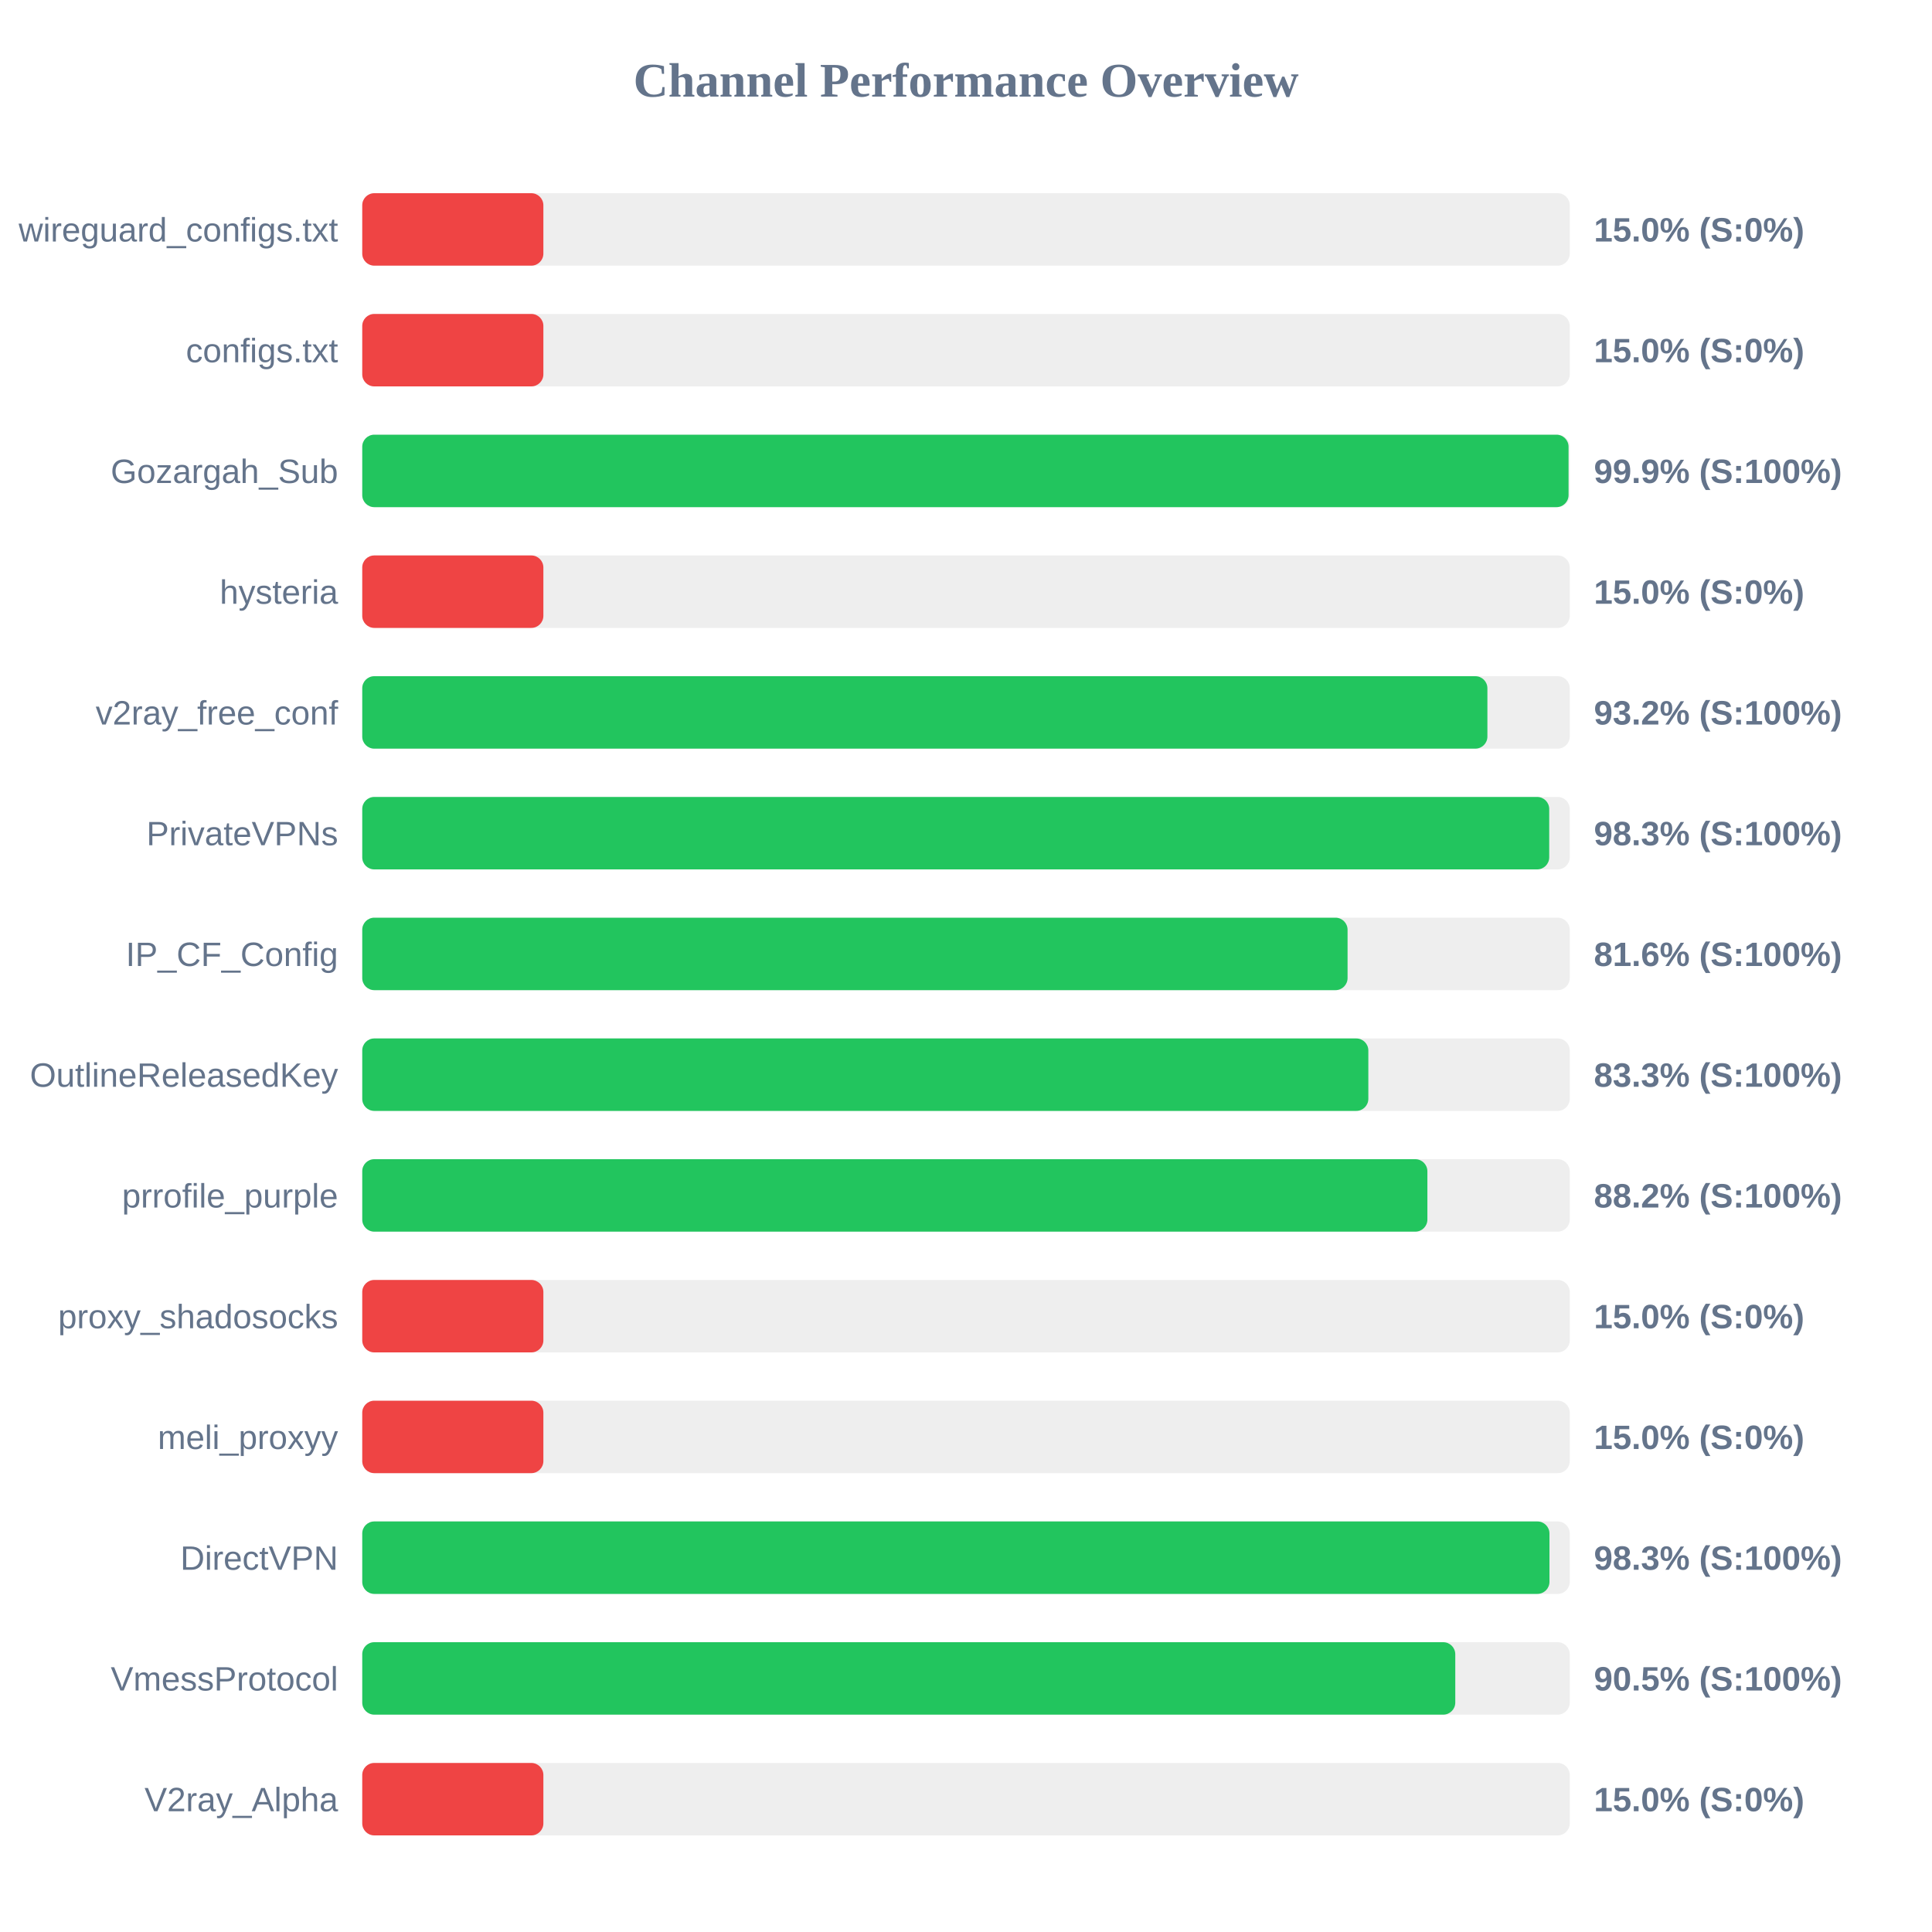
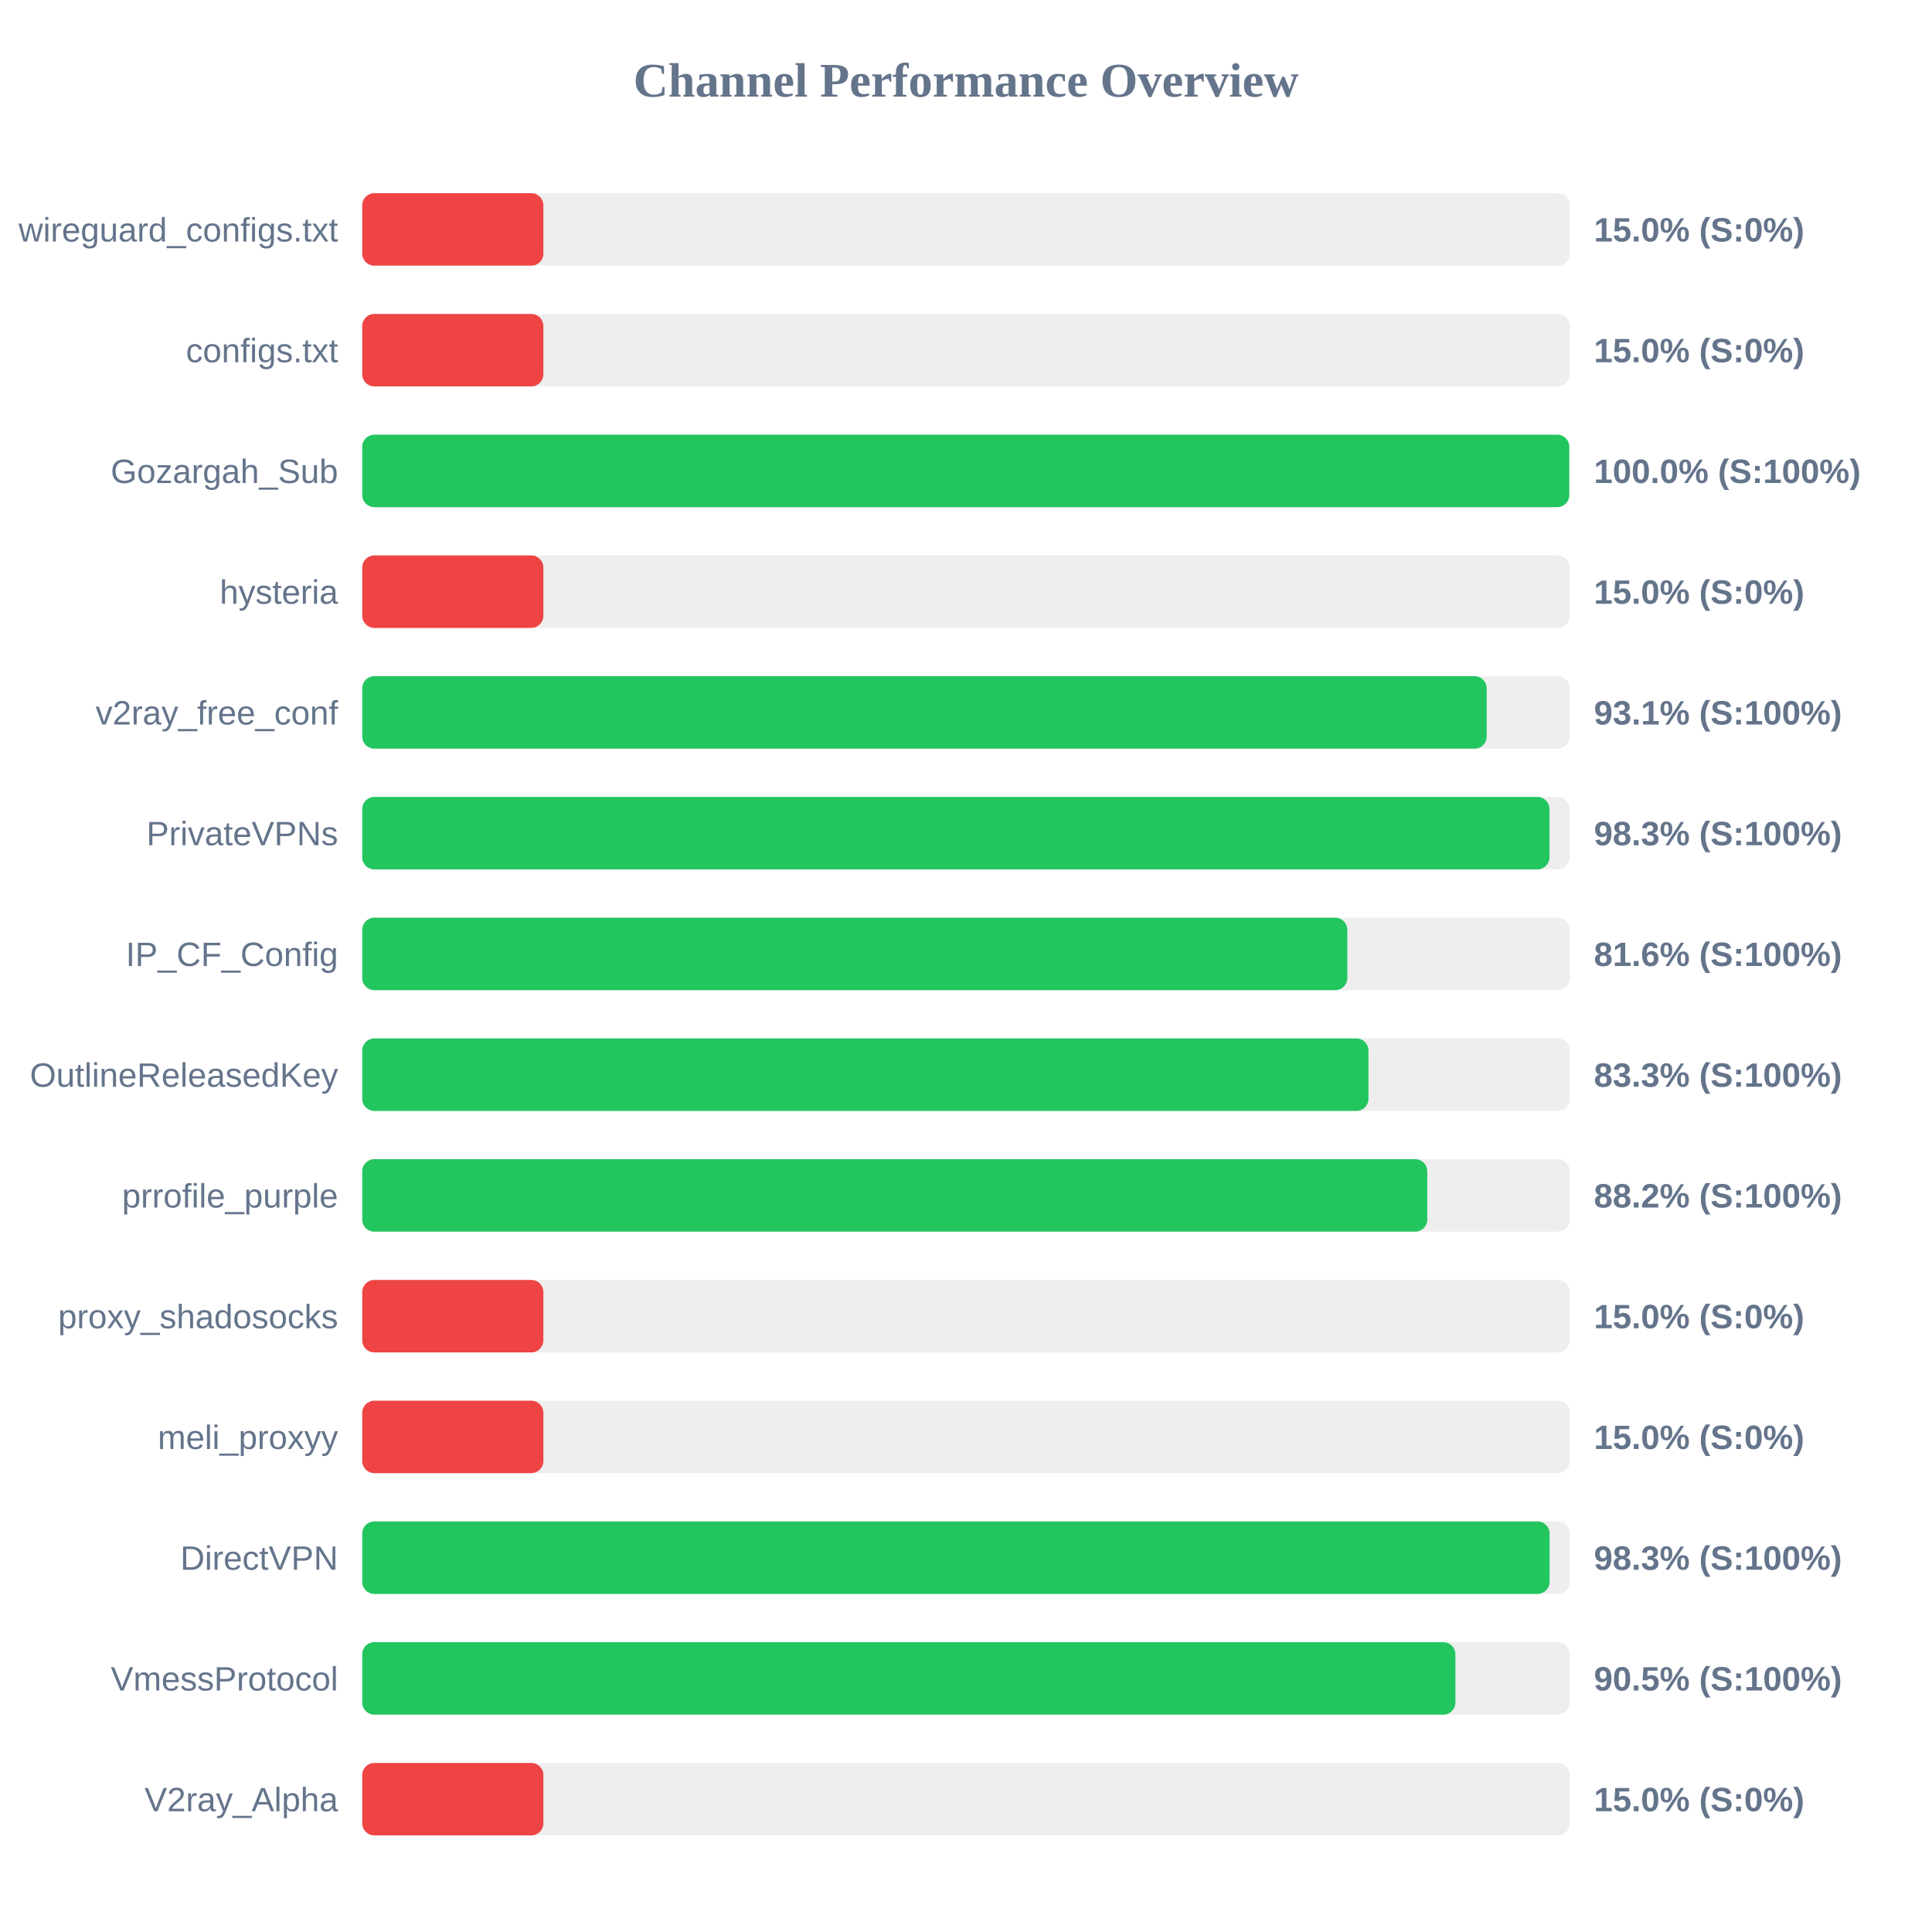
<svg xmlns="http://www.w3.org/2000/svg" width="800" height="800" version="1.1">
  <style>
        .row { font: 14px Arial; fill: #64748b; }
        .score { font: bold 14px Arial; fill: #64748b; }
    </style>
  <text x="400" y="40" text-anchor="middle" font-size="20px" font-weight="bold" fill="#64748b">Channel Performance Overview</text>
  <rect x="150" y="80" width="500" height="30" fill="#eee" rx="5" />
  <rect x="150" y="80" width="75.0" height="30" fill="#ef4444" rx="5" />
  <text x="140" y="100" text-anchor="end" class="row">wireguard_configs.txt</text>
  <text x="660" y="100" text-anchor="start" class="score">15.0% (S:0%)</text>
  <rect x="150" y="130" width="500" height="30" fill="#eee" rx="5" />
  <rect x="150" y="130" width="75.0" height="30" fill="#ef4444" rx="5" />
  <text x="140" y="150" text-anchor="end" class="row">configs.txt</text>
  <text x="660" y="150" text-anchor="start" class="score">15.0% (S:0%)</text>
  <rect x="150" y="180" width="500" height="30" fill="#eee" rx="5" />
-   <rect x="150" y="180" width="499.5" height="30" fill="#22c55e" rx="5" />
+   <rect x="150" y="180" width="499.8" height="30" fill="#22c55e" rx="5" />
  <text x="140" y="200" text-anchor="end" class="row">Gozargah_Sub</text>
-   <text x="660" y="200" text-anchor="start" class="score">99.9% (S:100%)</text>
+   <text x="660" y="200" text-anchor="start" class="score">100.0% (S:100%)</text>
  <rect x="150" y="230" width="500" height="30" fill="#eee" rx="5" />
  <rect x="150" y="230" width="75.0" height="30" fill="#ef4444" rx="5" />
  <text x="140" y="250" text-anchor="end" class="row">hysteria</text>
  <text x="660" y="250" text-anchor="start" class="score">15.0% (S:0%)</text>
  <rect x="150" y="280" width="500" height="30" fill="#eee" rx="5" />
-   <rect x="150" y="280" width="465.9" height="30" fill="#22c55e" rx="5" />
+   <rect x="150" y="280" width="465.6" height="30" fill="#22c55e" rx="5" />
  <text x="140" y="300" text-anchor="end" class="row">v2ray_free_conf</text>
-   <text x="660" y="300" text-anchor="start" class="score">93.2% (S:100%)</text>
+   <text x="660" y="300" text-anchor="start" class="score">93.1% (S:100%)</text>
  <rect x="150" y="330" width="500" height="30" fill="#eee" rx="5" />
-   <rect x="150" y="330" width="491.5" height="30" fill="#22c55e" rx="5" />
+   <rect x="150" y="330" width="491.6" height="30" fill="#22c55e" rx="5" />
  <text x="140" y="350" text-anchor="end" class="row">PrivateVPNs</text>
  <text x="660" y="350" text-anchor="start" class="score">98.3% (S:100%)</text>
  <rect x="150" y="380" width="500" height="30" fill="#eee" rx="5" />
-   <rect x="150" y="380" width="408.0" height="30" fill="#22c55e" rx="5" />
+   <rect x="150" y="380" width="407.9" height="30" fill="#22c55e" rx="5" />
  <text x="140" y="400" text-anchor="end" class="row">IP_CF_Config</text>
  <text x="660" y="400" text-anchor="start" class="score">81.6% (S:100%)</text>
  <rect x="150" y="430" width="500" height="30" fill="#eee" rx="5" />
-   <rect x="150" y="430" width="416.6" height="30" fill="#22c55e" rx="5" />
+   <rect x="150" y="430" width="416.65" height="30" fill="#22c55e" rx="5" />
  <text x="140" y="450" text-anchor="end" class="row">OutlineReleasedKey</text>
  <text x="660" y="450" text-anchor="start" class="score">83.3% (S:100%)</text>
  <rect x="150" y="480" width="500" height="30" fill="#eee" rx="5" />
-   <rect x="150" y="480" width="441.05" height="30" fill="#22c55e" rx="5" />
+   <rect x="150" y="480" width="441.0" height="30" fill="#22c55e" rx="5" />
  <text x="140" y="500" text-anchor="end" class="row">prrofile_purple</text>
  <text x="660" y="500" text-anchor="start" class="score">88.2% (S:100%)</text>
  <rect x="150" y="530" width="500" height="30" fill="#eee" rx="5" />
  <rect x="150" y="530" width="75.0" height="30" fill="#ef4444" rx="5" />
  <text x="140" y="550" text-anchor="end" class="row">proxy_shadosocks</text>
  <text x="660" y="550" text-anchor="start" class="score">15.0% (S:0%)</text>
  <rect x="150" y="580" width="500" height="30" fill="#eee" rx="5" />
  <rect x="150" y="580" width="75.0" height="30" fill="#ef4444" rx="5" />
  <text x="140" y="600" text-anchor="end" class="row">meli_proxyy</text>
  <text x="660" y="600" text-anchor="start" class="score">15.0% (S:0%)</text>
  <rect x="150" y="630" width="500" height="30" fill="#eee" rx="5" />
-   <rect x="150" y="630" width="491.6" height="30" fill="#22c55e" rx="5" />
+   <rect x="150" y="630" width="491.65" height="30" fill="#22c55e" rx="5" />
  <text x="140" y="650" text-anchor="end" class="row">DirectVPN</text>
  <text x="660" y="650" text-anchor="start" class="score">98.3% (S:100%)</text>
  <rect x="150" y="680" width="500" height="30" fill="#eee" rx="5" />
-   <rect x="150" y="680" width="452.6" height="30" fill="#22c55e" rx="5" />
+   <rect x="150" y="680" width="452.65" height="30" fill="#22c55e" rx="5" />
  <text x="140" y="700" text-anchor="end" class="row">VmessProtocol</text>
  <text x="660" y="700" text-anchor="start" class="score">90.5% (S:100%)</text>
  <rect x="150" y="730" width="500" height="30" fill="#eee" rx="5" />
  <rect x="150" y="730" width="75.0" height="30" fill="#ef4444" rx="5" />
  <text x="140" y="750" text-anchor="end" class="row">V2ray_Alpha</text>
  <text x="660" y="750" text-anchor="start" class="score">15.0% (S:0%)</text>
</svg>
